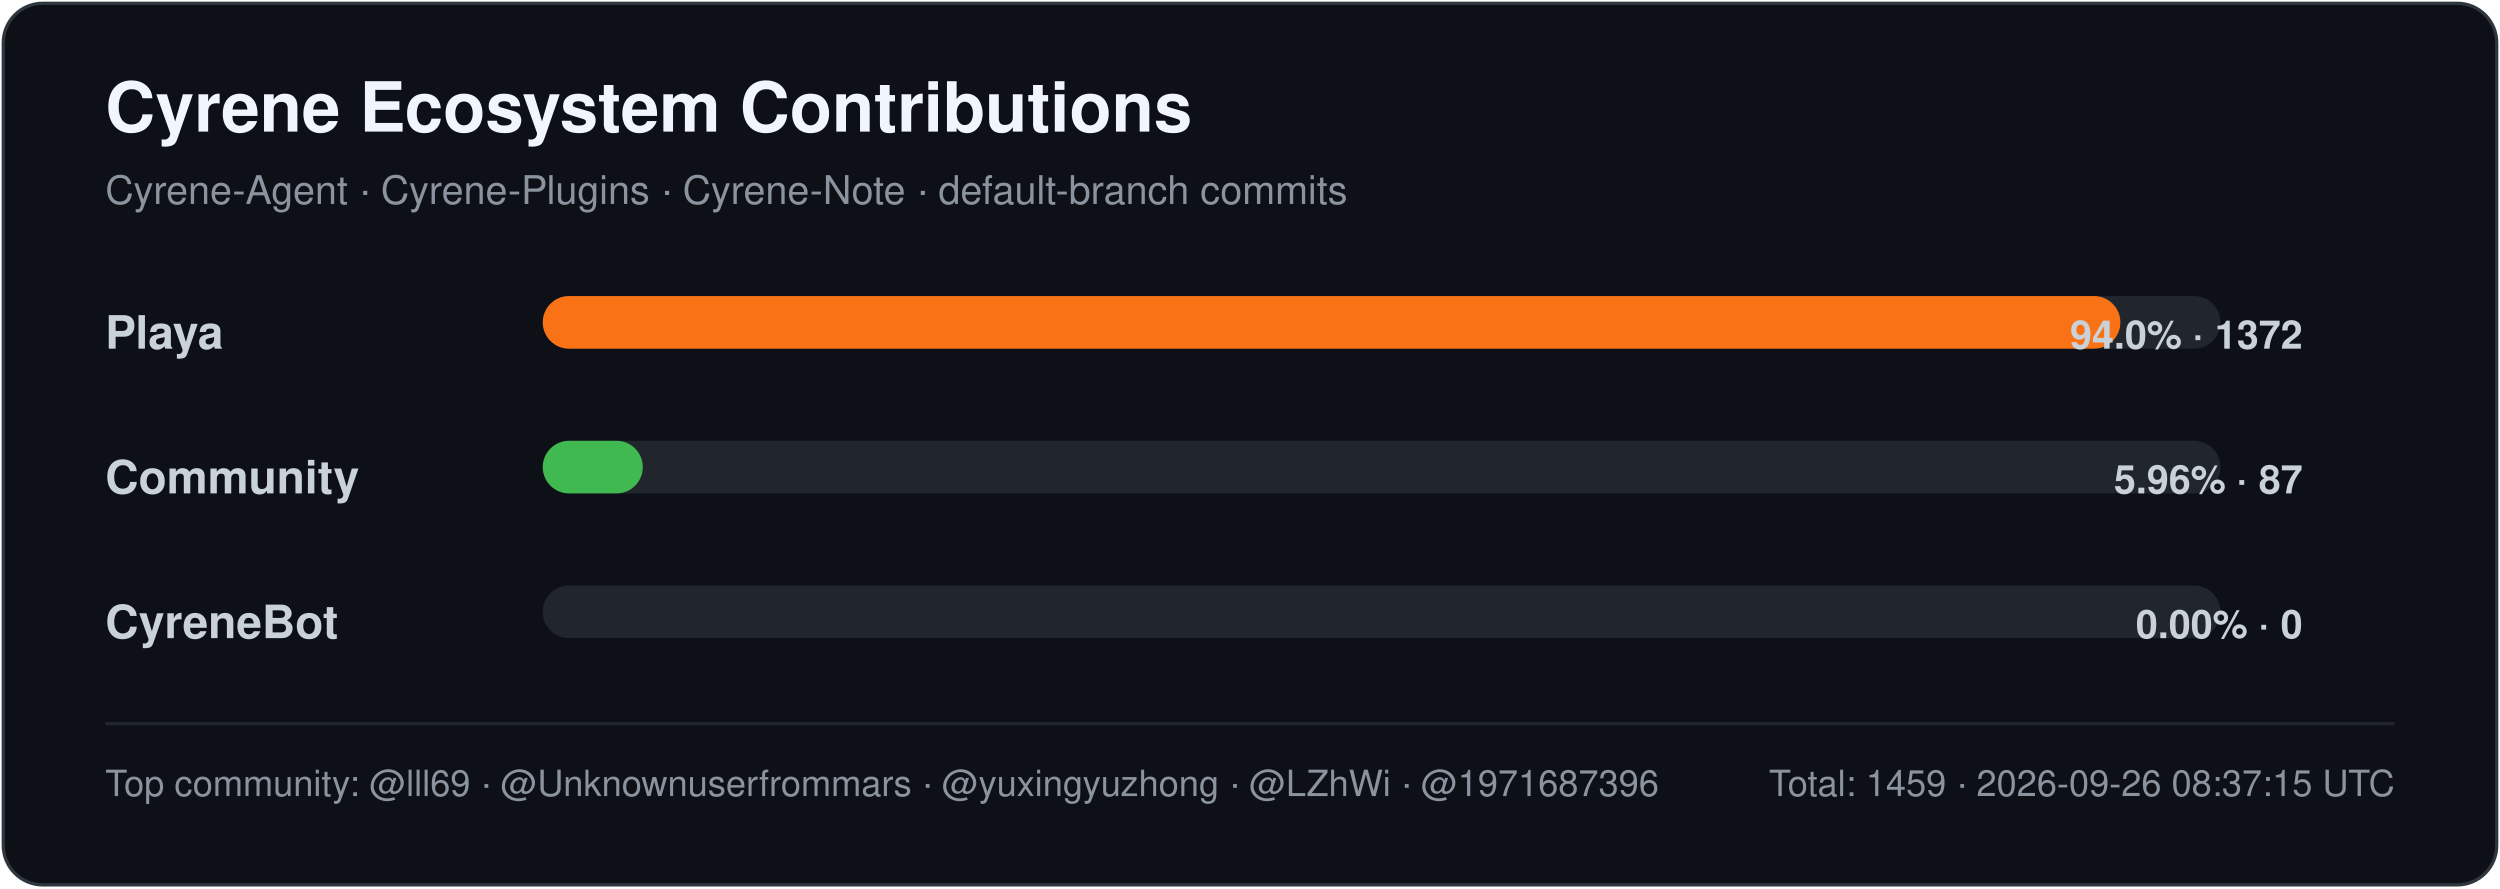
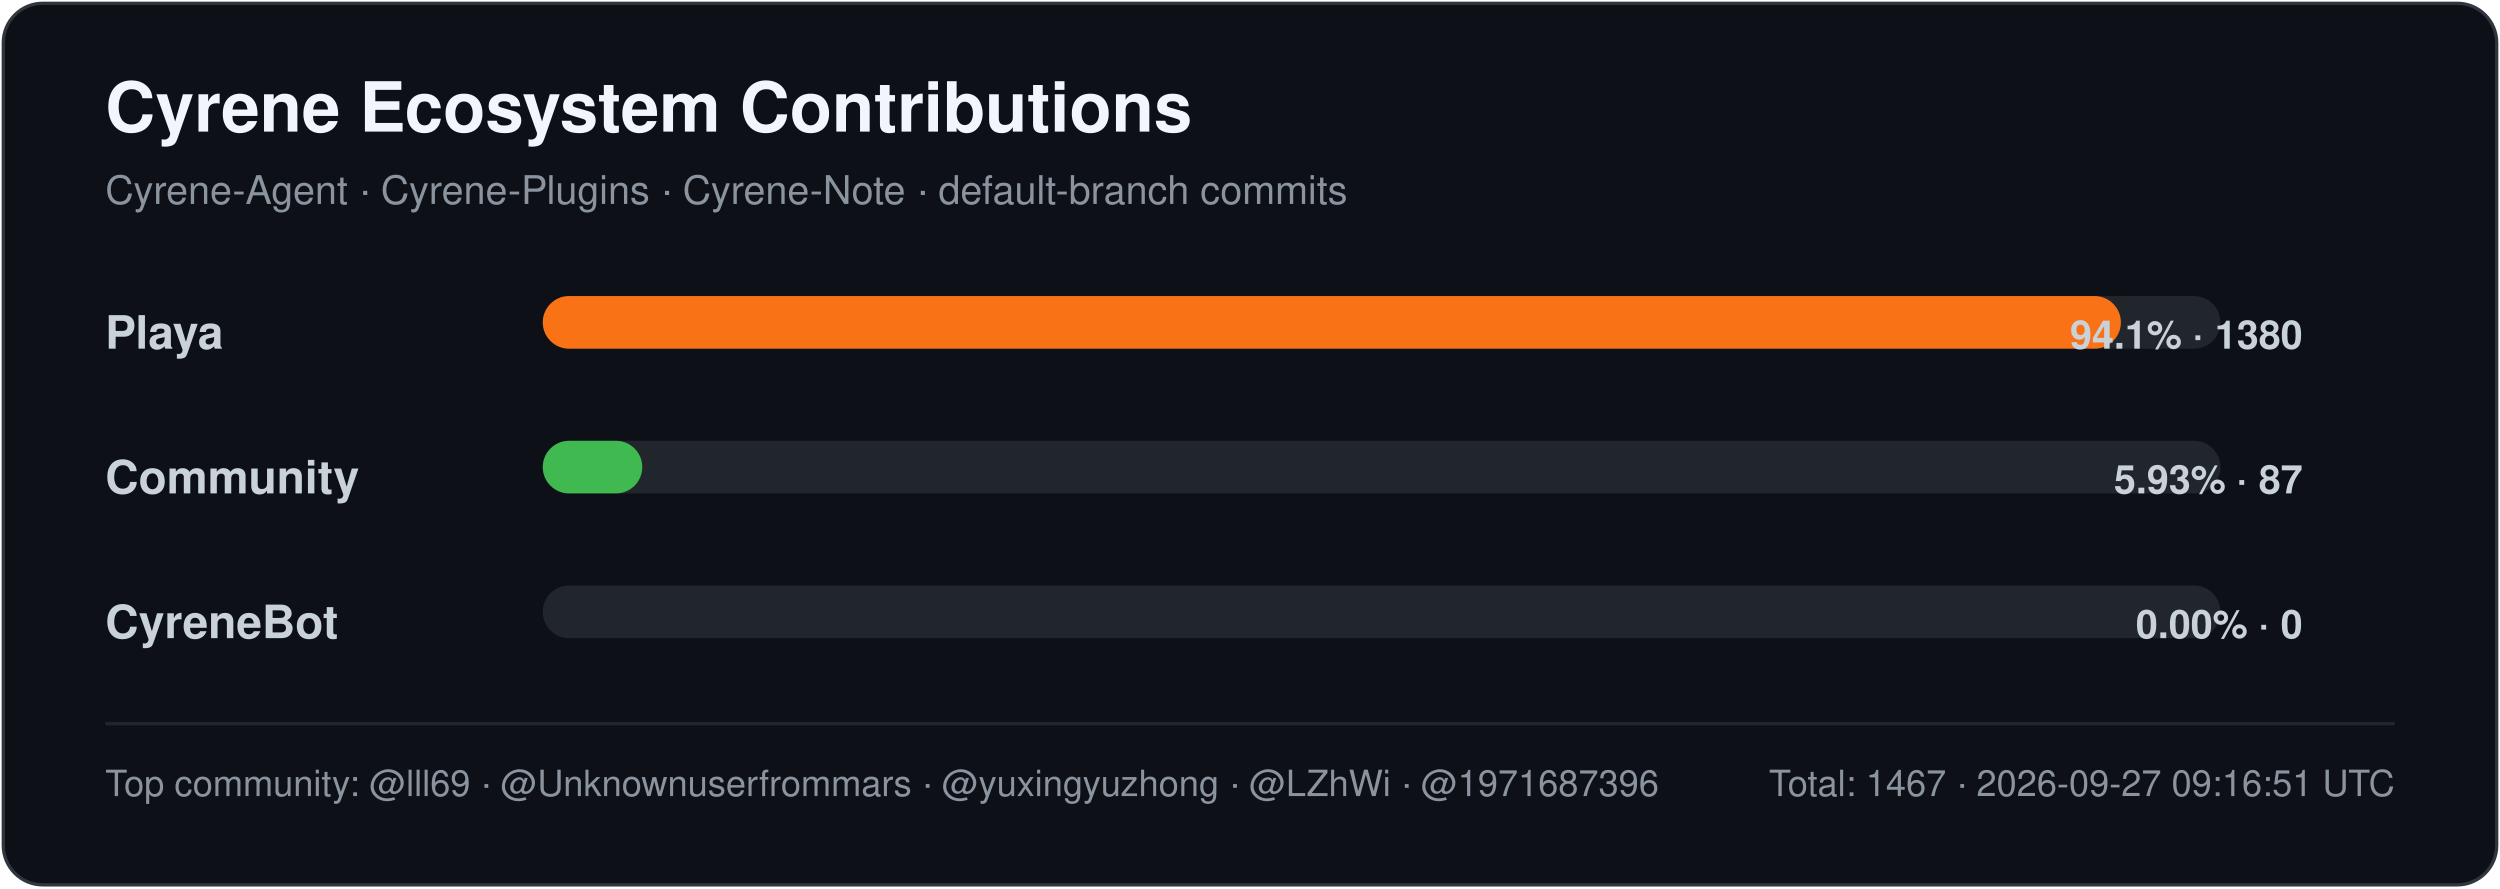
<svg xmlns="http://www.w3.org/2000/svg" width="760" height="270" viewBox="0 0 760 270" role="img" aria-labelledby="title desc">
  <style>
    .title { font: 700 21px -apple-system,BlinkMacSystemFont,"Segoe UI",Helvetica,Arial,sans-serif; fill: #f0f6fc; }
    .subtitle { font: 400 12px -apple-system,BlinkMacSystemFont,"Segoe UI",Helvetica,Arial,sans-serif; fill: #8b949e; }
    .label { font: 600 14px -apple-system,BlinkMacSystemFont,"Segoe UI",Helvetica,Arial,sans-serif; fill: #c9d1d9; }
    .value { font: 600 12px -apple-system,BlinkMacSystemFont,"Segoe UI",Helvetica,Arial,sans-serif; fill: #c9d1d9; }
    .footer { font: 400 11px -apple-system,BlinkMacSystemFont,"Segoe UI",Helvetica,Arial,sans-serif; fill: #8b949e; }
  </style>
  <rect x="1" y="1" width="758" height="268" rx="12" fill="#0d1117" stroke="#30363d" />
  <text x="32" y="40" class="title">Cyrene Ecosystem Contributions</text>
  <text x="32" y="62" class="subtitle">Cyrene-Agent · Cyrene-Plugins · Cyrene-Note · default-branch commits</text>
  <text x="32" y="106" class="label">Playa</text>
  <rect x="165" y="90" width="510" height="16" rx="8" fill="#21262d" />
-   <rect x="165" y="90" width="479.59" height="16" rx="8" fill="#f97316" />
-   <text x="700" y="106" text-anchor="end" class="value">94.0% · 1372</text>
+   <rect x="165" y="90" width="479.75" height="16" rx="8" fill="#f97316" />
+   <text x="700" y="106" text-anchor="end" class="value">94.1% · 1380</text>
  <text x="32" y="150" class="label">Community</text>
  <rect x="165" y="134" width="510" height="16" rx="8" fill="#21262d" />
-   <rect x="165" y="134" width="30.41" height="16" rx="8" fill="#3fb950" />
-   <text x="700" y="150" text-anchor="end" class="value">5.96% · 87</text>
+   <rect x="165" y="134" width="30.25" height="16" rx="8" fill="#3fb950" />
+   <text x="700" y="150" text-anchor="end" class="value">5.93% · 87</text>
  <text x="32" y="194" class="label">CyreneBot</text>
  <rect x="165" y="178" width="510" height="16" rx="8" fill="#21262d" />
  <rect x="165" y="178" width="0.00" height="16" rx="8" fill="#8b5cf6" />
  <text x="700" y="194" text-anchor="end" class="value">0.00% · 0</text>
  <line x1="32" y1="220" x2="728" y2="220" stroke="#21262d" />
  <text x="32" y="242" class="footer">Top community: @lll69 · @Unknownuserfrommars · @yuxingyuzhong · @LZhWi · @1971687396</text>
-   <text x="728" y="242" text-anchor="end" class="footer">Total: 1459 · 2026-09-26 08:37:15 UTC</text>
+   <text x="728" y="242" text-anchor="end" class="footer">Total: 1467 · 2026-09-27 09:16:51 UTC</text>
</svg>
